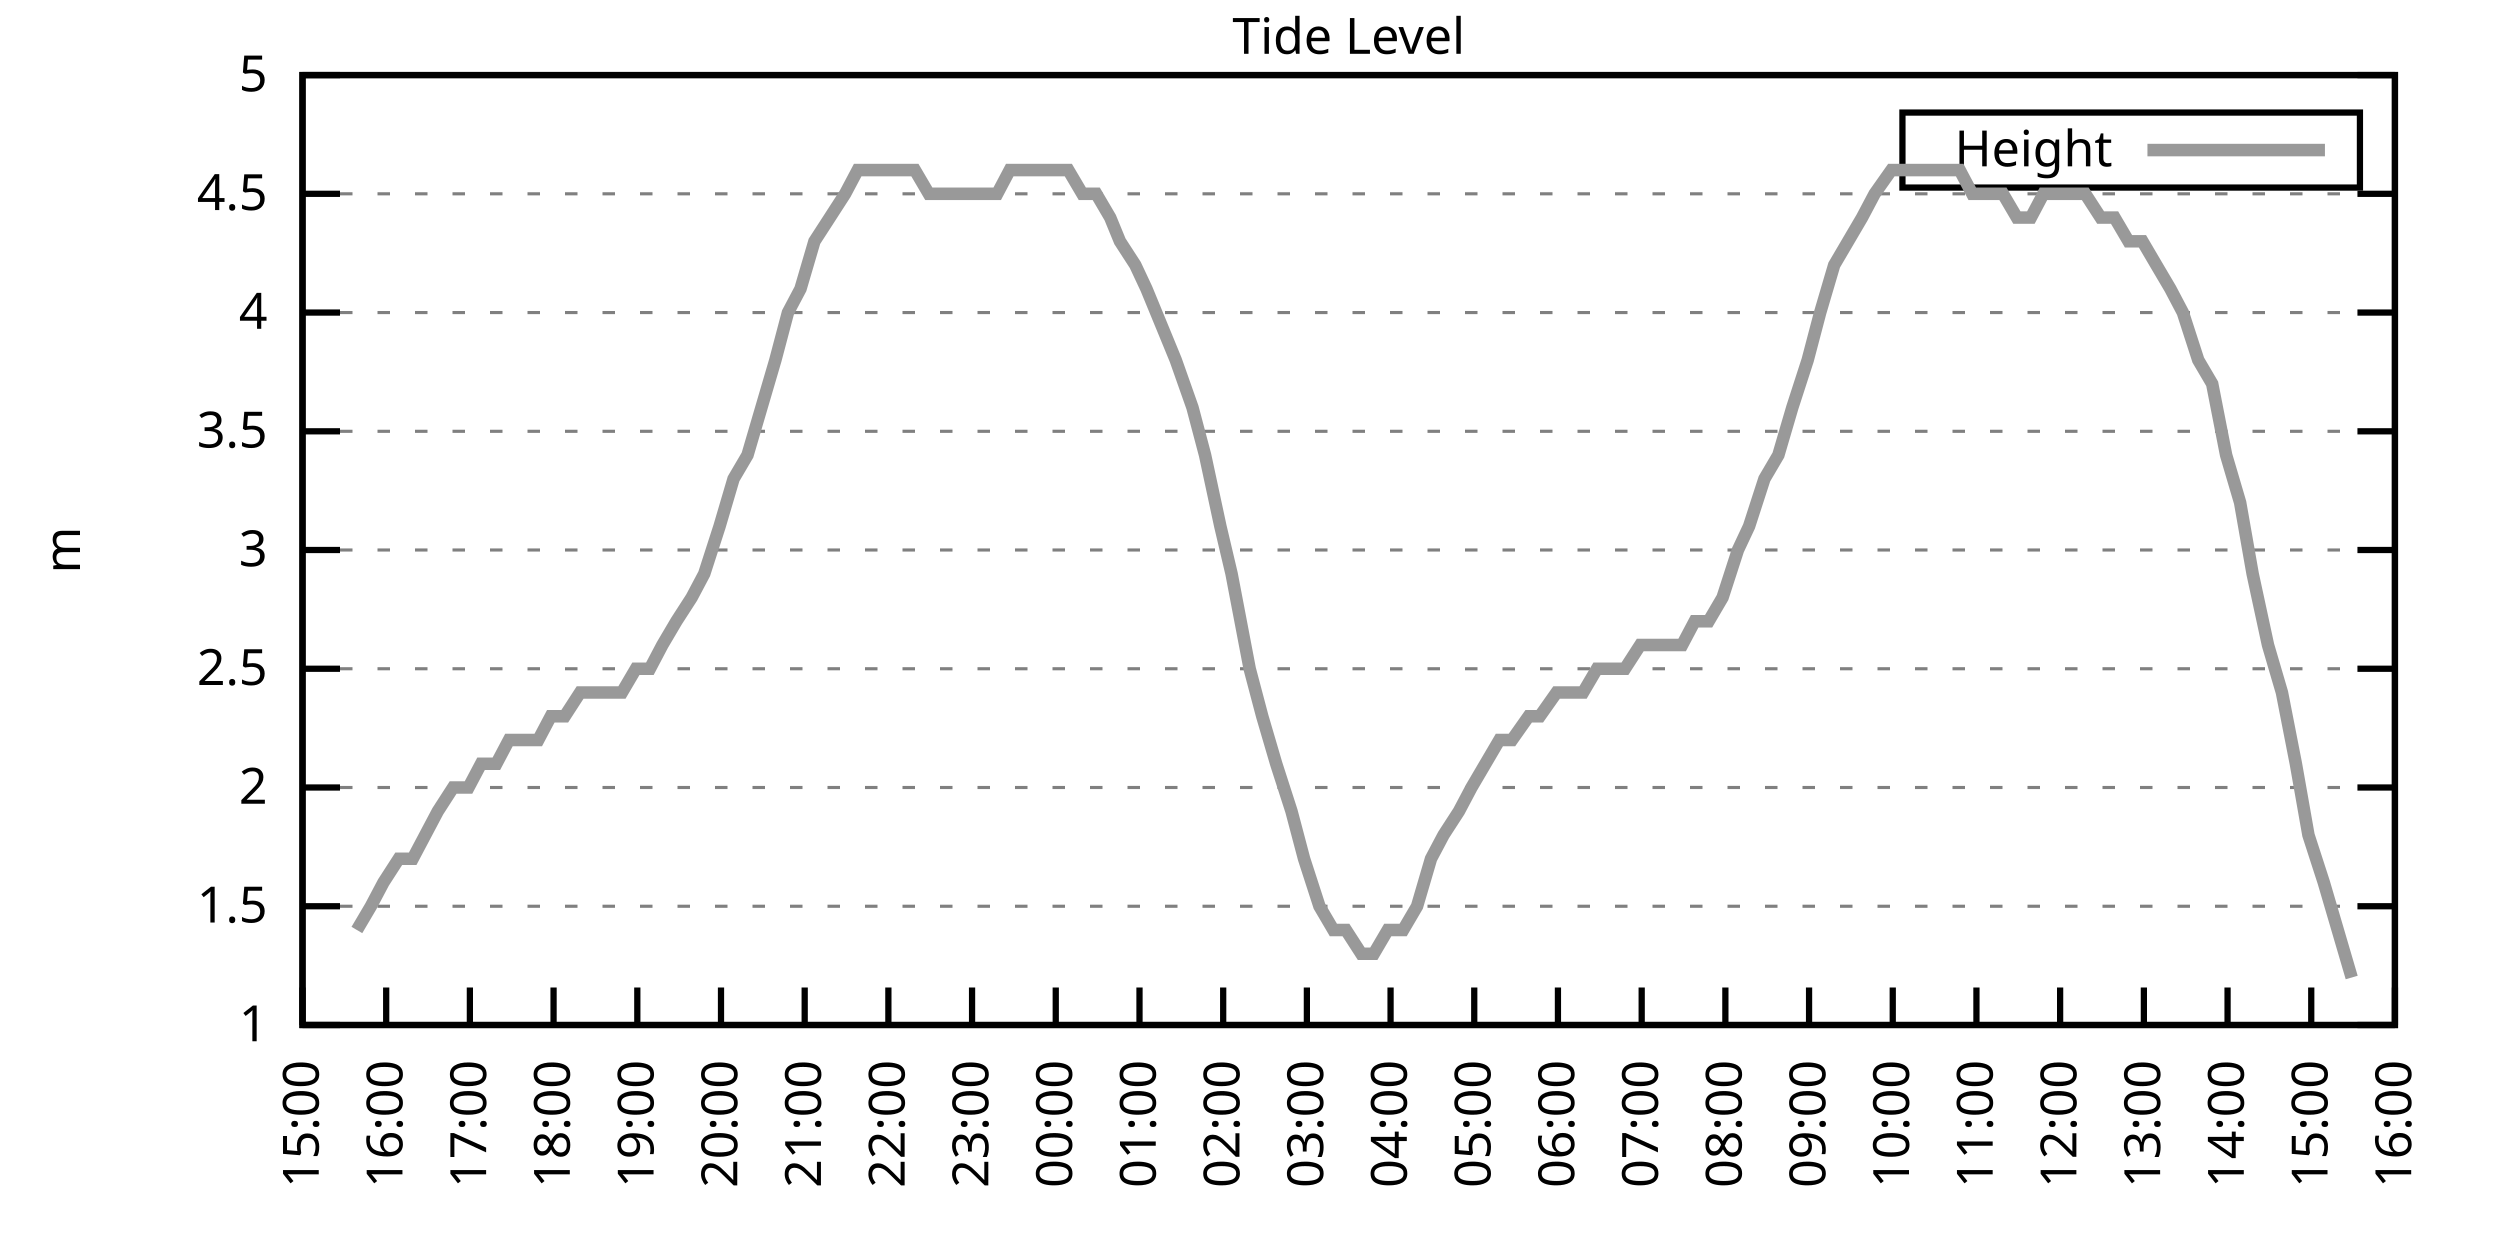
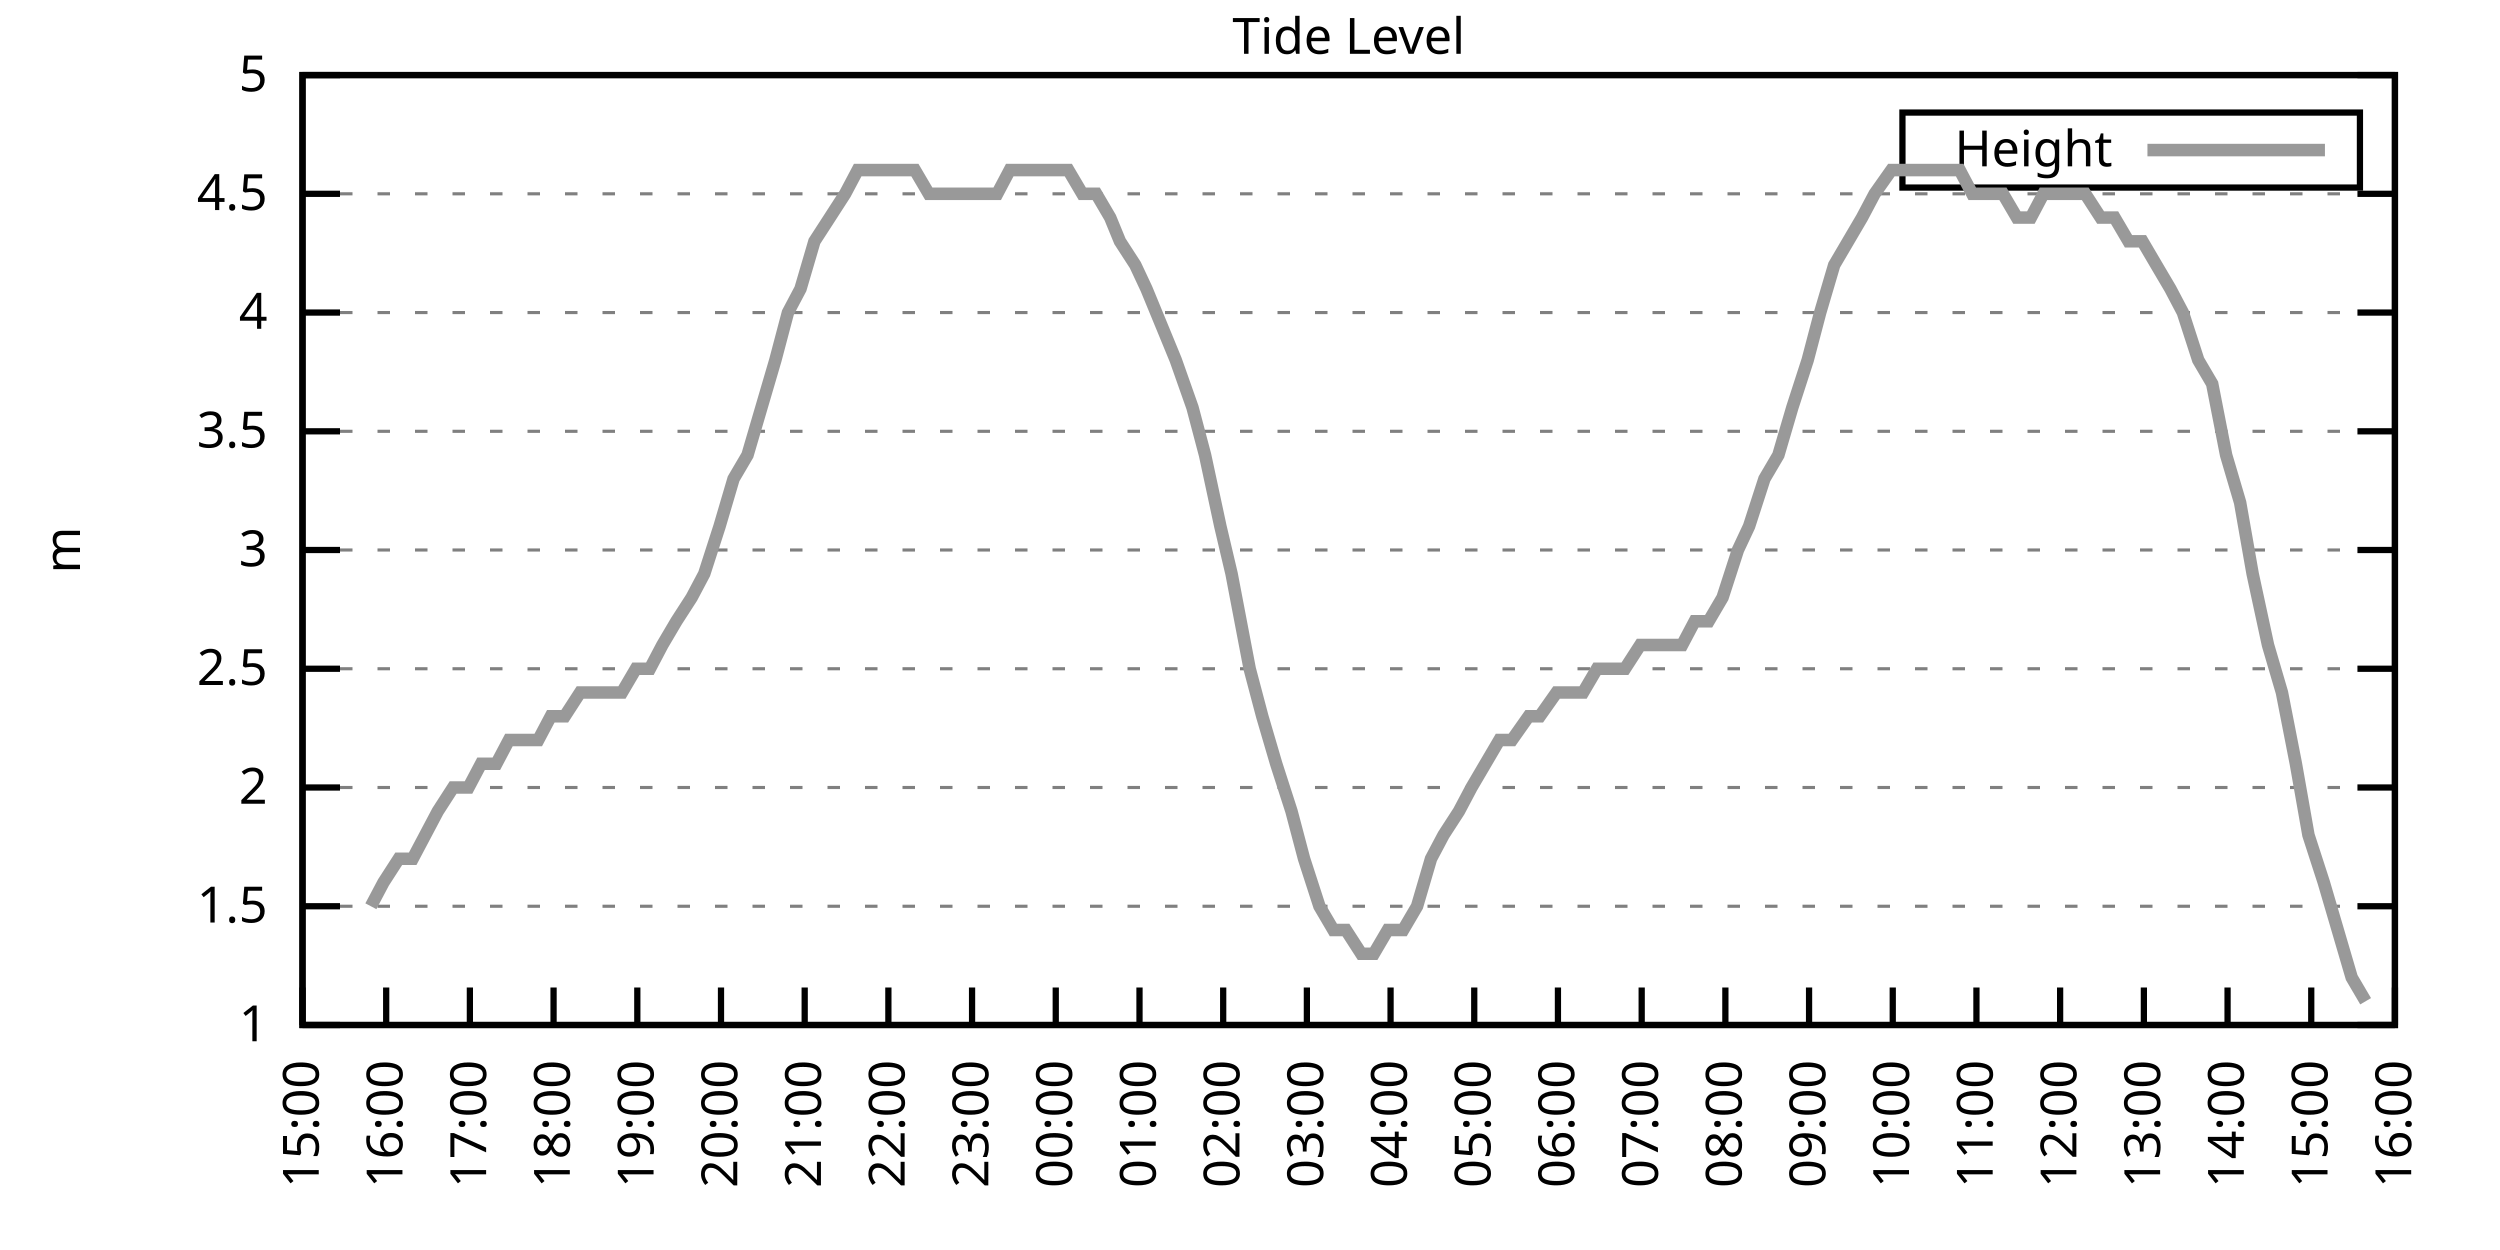
<svg xmlns="http://www.w3.org/2000/svg" xmlns:xlink="http://www.w3.org/1999/xlink" width="400" height="200" viewBox="0 0 400 200">
  <g id="gnuplot_canvas">
    <rect x="0" y="0" width="400" height="200" fill="none" />
    <defs>
      <circle id="gpDot" r="0.5" stroke-width="0.5" stroke="currentColor" />
      <path id="gpPt0" stroke-width="0.333" stroke="currentColor" d="M-1,0 h2 M0,-1 v2" />
      <path id="gpPt1" stroke-width="0.333" stroke="currentColor" d="M-1,-1 L1,1 M1,-1 L-1,1" />
      <path id="gpPt2" stroke-width="0.333" stroke="currentColor" d="M-1,0 L1,0 M0,-1 L0,1 M-1,-1 L1,1 M-1,1 L1,-1" />
      <rect id="gpPt3" stroke-width="0.333" stroke="currentColor" x="-1" y="-1" width="2" height="2" />
      <rect id="gpPt4" stroke-width="0.333" stroke="currentColor" fill="currentColor" x="-1" y="-1" width="2" height="2" />
      <circle id="gpPt5" stroke-width="0.333" stroke="currentColor" cx="0" cy="0" r="1" />
      <use xlink:href="#gpPt5" id="gpPt6" fill="currentColor" stroke="none" />
      <path id="gpPt7" stroke-width="0.333" stroke="currentColor" d="M0,-1.33 L-1.33,0.67 L1.33,0.67 z" />
      <use xlink:href="#gpPt7" id="gpPt8" fill="currentColor" stroke="none" />
      <use xlink:href="#gpPt7" id="gpPt9" stroke="currentColor" transform="rotate(180)" />
      <use xlink:href="#gpPt9" id="gpPt10" fill="currentColor" stroke="none" />
      <use xlink:href="#gpPt3" id="gpPt11" stroke="currentColor" transform="rotate(45)" />
      <use xlink:href="#gpPt11" id="gpPt12" fill="currentColor" stroke="none" />
      <path id="gpPt13" stroke-width="0.333" stroke="currentColor" d="M0,1.330 L1.265,0.411 L0.782,-1.067 L-0.782,-1.076 L-1.265,0.411 z" />
      <use xlink:href="#gpPt13" id="gpPt14" fill="currentColor" stroke="none" />
      <filter id="textbox" filterUnits="objectBoundingBox" x="0" y="0" height="1" width="1">
        <feFlood flood-color="white" flood-opacity="1" result="bgnd" />
        <feComposite in="SourceGraphic" in2="bgnd" operator="atop" />
      </filter>
      <filter id="greybox" filterUnits="objectBoundingBox" x="0" y="0" height="1" width="1">
        <feFlood flood-color="lightgrey" flood-opacity="1" result="grey" />
        <feComposite in="SourceGraphic" in2="grey" operator="atop" />
      </filter>
    </defs>
    <g fill="none" color="white" stroke="currentColor" stroke-width="1.00" stroke-linecap="butt" stroke-linejoin="miter">
</g>
    <g fill="none" color="black" stroke="currentColor" stroke-width="1.00" stroke-linecap="butt" stroke-linejoin="miter">
      <g stroke="none" shape-rendering="crispEdges">
        <polygon fill="rgb(255, 255, 255)" points="48.40,164.00 383.18,164.00 383.18,12.02 48.40,12.02 " />
      </g>
    </g>
    <g fill="none" color="black" stroke="currentColor" stroke-width="1.00" stroke-linecap="butt" stroke-linejoin="miter">
</g>
    <g fill="none" color="black" stroke="black" stroke-width="0.50" stroke-linecap="butt" stroke-linejoin="miter">
</g>
    <g fill="none" color="gray" stroke="currentColor" stroke-width="0.50" stroke-linecap="butt" stroke-linejoin="miter">
      <path stroke="gray" stroke-dasharray="2,4" class="gridline" d="M48.40,164.00 L383.19,164.00  " />
    </g>
    <g fill="none" color="gray" stroke="gray" stroke-width="1.00" stroke-linecap="butt" stroke-linejoin="miter">
</g>
    <g fill="none" color="black" stroke="currentColor" stroke-width="1.00" stroke-linecap="butt" stroke-linejoin="miter">
      <path stroke="black" d="M48.40,164.00 L54.40,164.00 M383.19,164.00 L377.19,164.00  " />
      <g transform="translate(42.80,166.60)" stroke="none" fill="black" font-family="Sans" font-size="8.00" text-anchor="end">
        <text>
          <tspan font-family="Sans"> 1</tspan>
        </text>
      </g>
    </g>
    <g fill="none" color="black" stroke="currentColor" stroke-width="1.00" stroke-linecap="butt" stroke-linejoin="miter">
</g>
    <g fill="none" color="black" stroke="black" stroke-width="0.50" stroke-linecap="butt" stroke-linejoin="miter">
</g>
    <g fill="none" color="gray" stroke="currentColor" stroke-width="0.50" stroke-linecap="butt" stroke-linejoin="miter">
      <path stroke="gray" stroke-dasharray="2,4" class="gridline" d="M48.40,145.00 L383.19,145.00  " />
    </g>
    <g fill="none" color="gray" stroke="gray" stroke-width="1.00" stroke-linecap="butt" stroke-linejoin="miter">
</g>
    <g fill="none" color="black" stroke="currentColor" stroke-width="1.00" stroke-linecap="butt" stroke-linejoin="miter">
      <path stroke="black" d="M48.40,145.00 L54.40,145.00 M383.19,145.00 L377.19,145.00  " />
      <g transform="translate(42.80,147.60)" stroke="none" fill="black" font-family="Sans" font-size="8.00" text-anchor="end">
        <text>
          <tspan font-family="Sans"> 1.5</tspan>
        </text>
      </g>
    </g>
    <g fill="none" color="black" stroke="currentColor" stroke-width="1.00" stroke-linecap="butt" stroke-linejoin="miter">
</g>
    <g fill="none" color="black" stroke="black" stroke-width="0.50" stroke-linecap="butt" stroke-linejoin="miter">
</g>
    <g fill="none" color="gray" stroke="currentColor" stroke-width="0.50" stroke-linecap="butt" stroke-linejoin="miter">
      <path stroke="gray" stroke-dasharray="2,4" class="gridline" d="M48.40,126.00 L383.19,126.00  " />
    </g>
    <g fill="none" color="gray" stroke="gray" stroke-width="1.00" stroke-linecap="butt" stroke-linejoin="miter">
</g>
    <g fill="none" color="black" stroke="currentColor" stroke-width="1.00" stroke-linecap="butt" stroke-linejoin="miter">
      <path stroke="black" d="M48.40,126.00 L54.40,126.00 M383.19,126.00 L377.19,126.00  " />
      <g transform="translate(42.80,128.60)" stroke="none" fill="black" font-family="Sans" font-size="8.00" text-anchor="end">
        <text>
          <tspan font-family="Sans"> 2</tspan>
        </text>
      </g>
    </g>
    <g fill="none" color="black" stroke="currentColor" stroke-width="1.00" stroke-linecap="butt" stroke-linejoin="miter">
</g>
    <g fill="none" color="black" stroke="black" stroke-width="0.50" stroke-linecap="butt" stroke-linejoin="miter">
</g>
    <g fill="none" color="gray" stroke="currentColor" stroke-width="0.50" stroke-linecap="butt" stroke-linejoin="miter">
      <path stroke="gray" stroke-dasharray="2,4" class="gridline" d="M48.40,107.00 L383.19,107.00  " />
    </g>
    <g fill="none" color="gray" stroke="gray" stroke-width="1.00" stroke-linecap="butt" stroke-linejoin="miter">
</g>
    <g fill="none" color="black" stroke="currentColor" stroke-width="1.00" stroke-linecap="butt" stroke-linejoin="miter">
      <path stroke="black" d="M48.40,107.00 L54.40,107.00 M383.19,107.00 L377.19,107.00  " />
      <g transform="translate(42.80,109.60)" stroke="none" fill="black" font-family="Sans" font-size="8.00" text-anchor="end">
        <text>
          <tspan font-family="Sans"> 2.5</tspan>
        </text>
      </g>
    </g>
    <g fill="none" color="black" stroke="currentColor" stroke-width="1.00" stroke-linecap="butt" stroke-linejoin="miter">
</g>
    <g fill="none" color="black" stroke="black" stroke-width="0.50" stroke-linecap="butt" stroke-linejoin="miter">
</g>
    <g fill="none" color="gray" stroke="currentColor" stroke-width="0.50" stroke-linecap="butt" stroke-linejoin="miter">
      <path stroke="gray" stroke-dasharray="2,4" class="gridline" d="M48.40,88.00 L383.19,88.00  " />
    </g>
    <g fill="none" color="gray" stroke="gray" stroke-width="1.00" stroke-linecap="butt" stroke-linejoin="miter">
</g>
    <g fill="none" color="black" stroke="currentColor" stroke-width="1.00" stroke-linecap="butt" stroke-linejoin="miter">
      <path stroke="black" d="M48.40,88.00 L54.40,88.00 M383.19,88.00 L377.19,88.00  " />
      <g transform="translate(42.80,90.60)" stroke="none" fill="black" font-family="Sans" font-size="8.00" text-anchor="end">
        <text>
          <tspan font-family="Sans"> 3</tspan>
        </text>
      </g>
    </g>
    <g fill="none" color="black" stroke="currentColor" stroke-width="1.00" stroke-linecap="butt" stroke-linejoin="miter">
</g>
    <g fill="none" color="black" stroke="black" stroke-width="0.50" stroke-linecap="butt" stroke-linejoin="miter">
</g>
    <g fill="none" color="gray" stroke="currentColor" stroke-width="0.50" stroke-linecap="butt" stroke-linejoin="miter">
      <path stroke="gray" stroke-dasharray="2,4" class="gridline" d="M48.40,69.01 L383.19,69.01  " />
    </g>
    <g fill="none" color="gray" stroke="gray" stroke-width="1.00" stroke-linecap="butt" stroke-linejoin="miter">
</g>
    <g fill="none" color="black" stroke="currentColor" stroke-width="1.00" stroke-linecap="butt" stroke-linejoin="miter">
      <path stroke="black" d="M48.40,69.01 L54.40,69.01 M383.19,69.01 L377.19,69.01  " />
      <g transform="translate(42.80,71.61)" stroke="none" fill="black" font-family="Sans" font-size="8.00" text-anchor="end">
        <text>
          <tspan font-family="Sans"> 3.5</tspan>
        </text>
      </g>
    </g>
    <g fill="none" color="black" stroke="currentColor" stroke-width="1.00" stroke-linecap="butt" stroke-linejoin="miter">
</g>
    <g fill="none" color="black" stroke="black" stroke-width="0.50" stroke-linecap="butt" stroke-linejoin="miter">
</g>
    <g fill="none" color="gray" stroke="currentColor" stroke-width="0.50" stroke-linecap="butt" stroke-linejoin="miter">
      <path stroke="gray" stroke-dasharray="2,4" class="gridline" d="M48.40,50.01 L383.19,50.01  " />
    </g>
    <g fill="none" color="gray" stroke="gray" stroke-width="1.00" stroke-linecap="butt" stroke-linejoin="miter">
</g>
    <g fill="none" color="black" stroke="currentColor" stroke-width="1.00" stroke-linecap="butt" stroke-linejoin="miter">
      <path stroke="black" d="M48.40,50.01 L54.40,50.01 M383.19,50.01 L377.19,50.01  " />
      <g transform="translate(42.80,52.61)" stroke="none" fill="black" font-family="Sans" font-size="8.00" text-anchor="end">
        <text>
          <tspan font-family="Sans"> 4</tspan>
        </text>
      </g>
    </g>
    <g fill="none" color="black" stroke="currentColor" stroke-width="1.00" stroke-linecap="butt" stroke-linejoin="miter">
</g>
    <g fill="none" color="black" stroke="black" stroke-width="0.50" stroke-linecap="butt" stroke-linejoin="miter">
</g>
    <g fill="none" color="gray" stroke="currentColor" stroke-width="0.50" stroke-linecap="butt" stroke-linejoin="miter">
      <path stroke="gray" stroke-dasharray="2,4" class="gridline" d="M48.40,31.01 L383.19,31.01  " />
    </g>
    <g fill="none" color="gray" stroke="gray" stroke-width="1.00" stroke-linecap="butt" stroke-linejoin="miter">
</g>
    <g fill="none" color="black" stroke="currentColor" stroke-width="1.00" stroke-linecap="butt" stroke-linejoin="miter">
      <path stroke="black" d="M48.40,31.01 L54.40,31.01 M383.19,31.01 L377.19,31.01  " />
      <g transform="translate(42.80,33.61)" stroke="none" fill="black" font-family="Sans" font-size="8.00" text-anchor="end">
        <text>
          <tspan font-family="Sans"> 4.5</tspan>
        </text>
      </g>
    </g>
    <g fill="none" color="black" stroke="currentColor" stroke-width="1.00" stroke-linecap="butt" stroke-linejoin="miter">
</g>
    <g fill="none" color="black" stroke="black" stroke-width="0.50" stroke-linecap="butt" stroke-linejoin="miter">
</g>
    <g fill="none" color="gray" stroke="currentColor" stroke-width="0.50" stroke-linecap="butt" stroke-linejoin="miter">
      <path stroke="gray" stroke-dasharray="2,4" class="gridline" d="M48.40,12.01 L383.19,12.01  " />
    </g>
    <g fill="none" color="gray" stroke="gray" stroke-width="1.00" stroke-linecap="butt" stroke-linejoin="miter">
</g>
    <g fill="none" color="black" stroke="currentColor" stroke-width="1.00" stroke-linecap="butt" stroke-linejoin="miter">
      <path stroke="black" d="M48.40,12.01 L54.40,12.01 M383.19,12.01 L377.19,12.01  " />
      <g transform="translate(42.80,14.61)" stroke="none" fill="black" font-family="Sans" font-size="8.00" text-anchor="end">
        <text>
          <tspan font-family="Sans"> 5</tspan>
        </text>
      </g>
    </g>
    <g fill="none" color="black" stroke="currentColor" stroke-width="1.00" stroke-linecap="butt" stroke-linejoin="miter">
      <path stroke="black" d="M48.40,164.00 L48.40,158.00  " />
      <g transform="translate(51.00,169.60) rotate(270.00)" stroke="none" fill="black" font-family="Sans" font-size="8.00" text-anchor="end">
        <text>
          <tspan font-family="Sans">15:00</tspan>
        </text>
      </g>
    </g>
    <g fill="none" color="black" stroke="currentColor" stroke-width="1.00" stroke-linecap="butt" stroke-linejoin="miter">
      <path stroke="black" d="M61.79,164.00 L61.79,158.00  " />
      <g transform="translate(64.39,169.60) rotate(270.00)" stroke="none" fill="black" font-family="Sans" font-size="8.00" text-anchor="end">
        <text>
          <tspan font-family="Sans">16:00</tspan>
        </text>
      </g>
    </g>
    <g fill="none" color="black" stroke="currentColor" stroke-width="1.00" stroke-linecap="butt" stroke-linejoin="miter">
      <path stroke="black" d="M75.18,164.00 L75.18,158.00  " />
      <g transform="translate(77.78,169.60) rotate(270.00)" stroke="none" fill="black" font-family="Sans" font-size="8.00" text-anchor="end">
        <text>
          <tspan font-family="Sans">17:00</tspan>
        </text>
      </g>
    </g>
    <g fill="none" color="black" stroke="currentColor" stroke-width="1.00" stroke-linecap="butt" stroke-linejoin="miter">
      <path stroke="black" d="M88.57,164.00 L88.57,158.00  " />
      <g transform="translate(91.17,169.60) rotate(270.00)" stroke="none" fill="black" font-family="Sans" font-size="8.00" text-anchor="end">
        <text>
          <tspan font-family="Sans">18:00</tspan>
        </text>
      </g>
    </g>
    <g fill="none" color="black" stroke="currentColor" stroke-width="1.00" stroke-linecap="butt" stroke-linejoin="miter">
      <path stroke="black" d="M101.97,164.00 L101.97,158.00  " />
      <g transform="translate(104.57,169.60) rotate(270.00)" stroke="none" fill="black" font-family="Sans" font-size="8.00" text-anchor="end">
        <text>
          <tspan font-family="Sans">19:00</tspan>
        </text>
      </g>
    </g>
    <g fill="none" color="black" stroke="currentColor" stroke-width="1.00" stroke-linecap="butt" stroke-linejoin="miter">
      <path stroke="black" d="M115.36,164.00 L115.36,158.00  " />
      <g transform="translate(117.96,169.60) rotate(270.00)" stroke="none" fill="black" font-family="Sans" font-size="8.00" text-anchor="end">
        <text>
          <tspan font-family="Sans">20:00</tspan>
        </text>
      </g>
    </g>
    <g fill="none" color="black" stroke="currentColor" stroke-width="1.00" stroke-linecap="butt" stroke-linejoin="miter">
      <path stroke="black" d="M128.75,164.00 L128.75,158.00  " />
      <g transform="translate(131.35,169.60) rotate(270.00)" stroke="none" fill="black" font-family="Sans" font-size="8.00" text-anchor="end">
        <text>
          <tspan font-family="Sans">21:00</tspan>
        </text>
      </g>
    </g>
    <g fill="none" color="black" stroke="currentColor" stroke-width="1.00" stroke-linecap="butt" stroke-linejoin="miter">
      <path stroke="black" d="M142.14,164.00 L142.14,158.00  " />
      <g transform="translate(144.74,169.60) rotate(270.00)" stroke="none" fill="black" font-family="Sans" font-size="8.00" text-anchor="end">
        <text>
          <tspan font-family="Sans">22:00</tspan>
        </text>
      </g>
    </g>
    <g fill="none" color="black" stroke="currentColor" stroke-width="1.00" stroke-linecap="butt" stroke-linejoin="miter">
      <path stroke="black" d="M155.53,164.00 L155.53,158.00  " />
      <g transform="translate(158.13,169.60) rotate(270.00)" stroke="none" fill="black" font-family="Sans" font-size="8.00" text-anchor="end">
        <text>
          <tspan font-family="Sans">23:00</tspan>
        </text>
      </g>
    </g>
    <g fill="none" color="black" stroke="currentColor" stroke-width="1.00" stroke-linecap="butt" stroke-linejoin="miter">
      <path stroke="black" d="M168.92,164.00 L168.92,158.00  " />
      <g transform="translate(171.52,169.60) rotate(270.00)" stroke="none" fill="black" font-family="Sans" font-size="8.00" text-anchor="end">
        <text>
          <tspan font-family="Sans">00:00</tspan>
        </text>
      </g>
    </g>
    <g fill="none" color="black" stroke="currentColor" stroke-width="1.00" stroke-linecap="butt" stroke-linejoin="miter">
      <path stroke="black" d="M182.32,164.00 L182.32,158.00  " />
      <g transform="translate(184.92,169.60) rotate(270.00)" stroke="none" fill="black" font-family="Sans" font-size="8.00" text-anchor="end">
        <text>
          <tspan font-family="Sans">01:00</tspan>
        </text>
      </g>
    </g>
    <g fill="none" color="black" stroke="currentColor" stroke-width="1.00" stroke-linecap="butt" stroke-linejoin="miter">
      <path stroke="black" d="M195.71,164.00 L195.71,158.00  " />
      <g transform="translate(198.31,169.60) rotate(270.00)" stroke="none" fill="black" font-family="Sans" font-size="8.00" text-anchor="end">
        <text>
          <tspan font-family="Sans">02:00</tspan>
        </text>
      </g>
    </g>
    <g fill="none" color="black" stroke="currentColor" stroke-width="1.00" stroke-linecap="butt" stroke-linejoin="miter">
      <path stroke="black" d="M209.10,164.00 L209.10,158.00  " />
      <g transform="translate(211.70,169.60) rotate(270.00)" stroke="none" fill="black" font-family="Sans" font-size="8.00" text-anchor="end">
        <text>
          <tspan font-family="Sans">03:00</tspan>
        </text>
      </g>
    </g>
    <g fill="none" color="black" stroke="currentColor" stroke-width="1.00" stroke-linecap="butt" stroke-linejoin="miter">
      <path stroke="black" d="M222.49,164.00 L222.49,158.00  " />
      <g transform="translate(225.09,169.60) rotate(270.00)" stroke="none" fill="black" font-family="Sans" font-size="8.00" text-anchor="end">
        <text>
          <tspan font-family="Sans">04:00</tspan>
        </text>
      </g>
    </g>
    <g fill="none" color="black" stroke="currentColor" stroke-width="1.00" stroke-linecap="butt" stroke-linejoin="miter">
      <path stroke="black" d="M235.88,164.00 L235.88,158.00  " />
      <g transform="translate(238.48,169.60) rotate(270.00)" stroke="none" fill="black" font-family="Sans" font-size="8.00" text-anchor="end">
        <text>
          <tspan font-family="Sans">05:00</tspan>
        </text>
      </g>
    </g>
    <g fill="none" color="black" stroke="currentColor" stroke-width="1.00" stroke-linecap="butt" stroke-linejoin="miter">
      <path stroke="black" d="M249.27,164.00 L249.27,158.00  " />
      <g transform="translate(251.87,169.60) rotate(270.00)" stroke="none" fill="black" font-family="Sans" font-size="8.00" text-anchor="end">
        <text>
          <tspan font-family="Sans">06:00</tspan>
        </text>
      </g>
    </g>
    <g fill="none" color="black" stroke="currentColor" stroke-width="1.00" stroke-linecap="butt" stroke-linejoin="miter">
      <path stroke="black" d="M262.67,164.00 L262.67,158.00  " />
      <g transform="translate(265.27,169.60) rotate(270.00)" stroke="none" fill="black" font-family="Sans" font-size="8.00" text-anchor="end">
        <text>
          <tspan font-family="Sans">07:00</tspan>
        </text>
      </g>
    </g>
    <g fill="none" color="black" stroke="currentColor" stroke-width="1.00" stroke-linecap="butt" stroke-linejoin="miter">
      <path stroke="black" d="M276.06,164.00 L276.06,158.00  " />
      <g transform="translate(278.66,169.60) rotate(270.00)" stroke="none" fill="black" font-family="Sans" font-size="8.00" text-anchor="end">
        <text>
          <tspan font-family="Sans">08:00</tspan>
        </text>
      </g>
    </g>
    <g fill="none" color="black" stroke="currentColor" stroke-width="1.00" stroke-linecap="butt" stroke-linejoin="miter">
      <path stroke="black" d="M289.45,164.00 L289.45,158.00  " />
      <g transform="translate(292.05,169.60) rotate(270.00)" stroke="none" fill="black" font-family="Sans" font-size="8.00" text-anchor="end">
        <text>
          <tspan font-family="Sans">09:00</tspan>
        </text>
      </g>
    </g>
    <g fill="none" color="black" stroke="currentColor" stroke-width="1.00" stroke-linecap="butt" stroke-linejoin="miter">
      <path stroke="black" d="M302.84,164.00 L302.84,158.00  " />
      <g transform="translate(305.44,169.60) rotate(270.00)" stroke="none" fill="black" font-family="Sans" font-size="8.00" text-anchor="end">
        <text>
          <tspan font-family="Sans">10:00</tspan>
        </text>
      </g>
    </g>
    <g fill="none" color="black" stroke="currentColor" stroke-width="1.00" stroke-linecap="butt" stroke-linejoin="miter">
      <path stroke="black" d="M316.23,164.00 L316.23,158.00  " />
      <g transform="translate(318.83,169.60) rotate(270.00)" stroke="none" fill="black" font-family="Sans" font-size="8.00" text-anchor="end">
        <text>
          <tspan font-family="Sans">11:00</tspan>
        </text>
      </g>
    </g>
    <g fill="none" color="black" stroke="currentColor" stroke-width="1.00" stroke-linecap="butt" stroke-linejoin="miter">
      <path stroke="black" d="M329.62,164.00 L329.62,158.00  " />
      <g transform="translate(332.22,169.60) rotate(270.00)" stroke="none" fill="black" font-family="Sans" font-size="8.00" text-anchor="end">
        <text>
          <tspan font-family="Sans">12:00</tspan>
        </text>
      </g>
    </g>
    <g fill="none" color="black" stroke="currentColor" stroke-width="1.00" stroke-linecap="butt" stroke-linejoin="miter">
      <path stroke="black" d="M343.02,164.00 L343.02,158.00  " />
      <g transform="translate(345.62,169.60) rotate(270.00)" stroke="none" fill="black" font-family="Sans" font-size="8.00" text-anchor="end">
        <text>
          <tspan font-family="Sans">13:00</tspan>
        </text>
      </g>
    </g>
    <g fill="none" color="black" stroke="currentColor" stroke-width="1.00" stroke-linecap="butt" stroke-linejoin="miter">
      <path stroke="black" d="M356.41,164.00 L356.41,158.00  " />
      <g transform="translate(359.01,169.60) rotate(270.00)" stroke="none" fill="black" font-family="Sans" font-size="8.00" text-anchor="end">
        <text>
          <tspan font-family="Sans">14:00</tspan>
        </text>
      </g>
    </g>
    <g fill="none" color="black" stroke="currentColor" stroke-width="1.00" stroke-linecap="butt" stroke-linejoin="miter">
      <path stroke="black" d="M369.80,164.00 L369.80,158.00  " />
      <g transform="translate(372.40,169.60) rotate(270.00)" stroke="none" fill="black" font-family="Sans" font-size="8.00" text-anchor="end">
        <text>
          <tspan font-family="Sans">15:00</tspan>
        </text>
      </g>
    </g>
    <g fill="none" color="black" stroke="currentColor" stroke-width="1.00" stroke-linecap="butt" stroke-linejoin="miter">
      <path stroke="black" d="M383.19,164.00 L383.19,158.00  " />
      <g transform="translate(385.79,169.60) rotate(270.00)" stroke="none" fill="black" font-family="Sans" font-size="8.00" text-anchor="end">
        <text>
          <tspan font-family="Sans">16:00</tspan>
        </text>
      </g>
    </g>
    <g fill="none" color="black" stroke="currentColor" stroke-width="1.00" stroke-linecap="butt" stroke-linejoin="miter">
</g>
    <g fill="none" color="black" stroke="currentColor" stroke-width="1.00" stroke-linecap="butt" stroke-linejoin="miter">
      <path stroke="black" d="M48.40,12.01 L48.40,164.00 L383.19,164.00 L383.19,12.01 L48.40,12.01 Z  " />
    </g>
    <g fill="none" color="black" stroke="currentColor" stroke-width="1.00" stroke-linecap="butt" stroke-linejoin="miter">
</g>
    <g fill="none" color="black" stroke="currentColor" stroke-width="1.00" stroke-linecap="butt" stroke-linejoin="miter">
      <path stroke="black" d="M304.39,30.01 L304.39,18.01 L377.59,18.01 L377.59,30.01 L304.39,30.01 Z  " />
    </g>
    <g id="Tide_level_plot_1">
      <g fill="none" color="white" stroke="black" stroke-width="2.00" stroke-linecap="butt" stroke-linejoin="miter">
</g>
      <g fill="none" color="black" stroke="currentColor" stroke-width="2.00" stroke-linecap="butt" stroke-linejoin="miter">
        <g transform="translate(337.99,26.61)" stroke="none" fill="black" font-family="Sans" font-size="8.00" text-anchor="end">
          <text>
            <tspan font-family="Sans">Height</tspan>
          </text>
        </g>
      </g>
      <g fill="none" color="black" stroke="currentColor" stroke-width="2.00" stroke-linecap="butt" stroke-linejoin="miter">
-         <path stroke="rgb(153, 153, 153)" d="M343.59,24.01 L371.99,24.01 M57.10,148.80 L59.34,145.00 L61.35,141.20 L63.80,137.40 L66.03,137.40 L68.04,133.60   L70.05,129.80 L72.50,126.00 L74.96,126.00 L76.97,122.20 L79.42,122.20 L81.43,118.40 L83.44,118.40 L86.12,118.40   L88.13,114.60 L90.36,114.60 L92.82,110.80 L95.05,110.80 L97.06,110.80 L99.51,110.80 L101.74,107.00 L103.98,107.00   L105.98,103.20 L108.22,99.40 L110.67,95.60 L112.68,91.80 L115.13,84.21 L117.37,76.61 L119.60,72.81 L121.83,65.21   L124.06,57.61 L126.07,50.01 L128.08,46.21 L130.31,38.61 L132.77,34.81 L135.22,31.01 L137.23,27.21 L139.46,27.21   L141.92,27.21 L143.70,27.21 L146.38,27.21 L148.61,31.01 L150.85,31.01 L153.08,31.01 L155.09,31.01 L157.54,31.01   L159.55,31.01 L161.56,27.21 L164.24,27.21 L166.25,27.21 L168.48,27.21 L170.93,27.21 L173.17,31.01 L175.40,31.01   L177.63,34.81 L179.19,38.61 L181.65,42.41 L183.43,46.21 L186.56,53.81 L188.12,57.61 L190.80,65.21 L192.81,72.81   L195.26,84.21 L197.05,91.80 L199.95,107.00 L201.96,114.60 L204.19,122.20 L206.64,129.80 L208.65,137.40 L211.11,145.00   L213.34,148.80 L215.35,148.80 L217.80,152.60 L219.81,152.60 L222.04,148.80 L224.50,148.80 L226.73,145.00 L228.96,137.40   L230.97,133.60 L233.43,129.80 L235.44,126.00 L237.67,122.20 L239.90,118.40 L241.91,118.40 L244.59,114.60 L246.37,114.60   L249.05,110.80 L251.28,110.80 L253.29,110.80 L255.52,107.00 L257.98,107.00 L259.99,107.00 L262.44,103.20 L264.67,103.20   L266.68,103.20 L269.14,103.20 L271.15,99.40 L273.38,99.40 L275.61,95.60 L278.07,88.00 L279.85,84.21 L282.31,76.61   L284.54,72.81 L286.77,65.21 L289.23,57.61 L291.23,50.01 L293.47,42.41 L295.70,38.61 L297.93,34.81 L299.94,31.01   L302.62,27.21 L304.85,27.21 L307.08,27.21 L309.31,27.21 L311.32,27.21 L313.55,27.21 L315.56,31.01 L318.24,31.01   L320.47,31.01 L322.70,34.81 L324.94,34.81 L326.95,31.01 L329.40,31.01 L331.63,31.01 L333.64,31.01 L336.10,34.81   L338.33,34.81 L340.56,38.61 L342.79,38.61 L345.02,42.41 L347.26,46.21 L349.26,50.01 L351.72,57.61 L353.95,61.41   L356.18,72.81 L358.42,80.41 L360.42,91.80 L362.88,103.20 L365.11,110.80 L367.34,122.20 L369.35,133.60 L371.81,141.20   L374.04,148.80 L376.27,156.40  " />
+         <path stroke="rgb(153, 153, 153)" d="M343.59,24.01 L371.99,24.01 M59.34,145.00 L61.35,141.20 L63.80,137.40 L66.03,137.40 L68.04,133.60 L70.05,129.80   L72.50,126.00 L74.96,126.00 L76.97,122.20 L79.42,122.20 L81.43,118.40 L83.44,118.40 L86.12,118.40 L88.13,114.60   L90.36,114.60 L92.82,110.80 L95.05,110.80 L97.06,110.80 L99.51,110.80 L101.74,107.00 L103.98,107.00 L105.98,103.20   L108.22,99.40 L110.67,95.60 L112.68,91.80 L115.13,84.21 L117.37,76.61 L119.60,72.81 L121.83,65.21 L124.06,57.61   L126.07,50.01 L128.08,46.21 L130.31,38.61 L132.77,34.81 L135.22,31.01 L137.23,27.21 L139.46,27.21 L141.92,27.21   L143.70,27.21 L146.38,27.21 L148.61,31.01 L150.85,31.01 L153.08,31.01 L155.09,31.01 L157.54,31.01 L159.55,31.01   L161.56,27.21 L164.24,27.21 L166.25,27.21 L168.48,27.21 L170.93,27.21 L173.17,31.01 L175.40,31.01 L177.63,34.81   L179.19,38.61 L181.65,42.41 L183.43,46.21 L186.56,53.81 L188.12,57.61 L190.80,65.21 L192.81,72.81 L195.26,84.21   L197.05,91.80 L199.95,107.00 L201.96,114.60 L204.19,122.20 L206.64,129.80 L208.65,137.40 L211.11,145.00 L213.34,148.80   L215.35,148.80 L217.80,152.60 L219.81,152.60 L222.04,148.80 L224.50,148.80 L226.73,145.00 L228.96,137.40 L230.97,133.60   L233.43,129.80 L235.44,126.00 L237.67,122.20 L239.90,118.40 L241.91,118.40 L244.59,114.60 L246.37,114.60 L249.05,110.80   L251.28,110.80 L253.29,110.80 L255.52,107.00 L257.98,107.00 L259.99,107.00 L262.44,103.20 L264.67,103.20 L266.68,103.20   L269.14,103.20 L271.15,99.40 L273.38,99.40 L275.61,95.60 L278.07,88.00 L279.85,84.21 L282.31,76.61 L284.54,72.81   L286.77,65.21 L289.23,57.61 L291.23,50.01 L293.47,42.41 L295.70,38.61 L297.93,34.81 L299.94,31.01 L302.62,27.21   L304.85,27.21 L307.08,27.21 L309.31,27.21 L311.32,27.21 L313.55,27.21 L315.56,31.01 L318.24,31.01 L320.47,31.01   L322.70,34.81 L324.94,34.81 L326.95,31.01 L329.40,31.01 L331.63,31.01 L333.64,31.01 L336.10,34.81 L338.33,34.81   L340.56,38.61 L342.79,38.61 L345.02,42.41 L347.26,46.21 L349.26,50.01 L351.72,57.61 L353.95,61.41 L356.18,72.81   L358.42,80.41 L360.42,91.80 L362.88,103.20 L365.11,110.80 L367.34,122.20 L369.35,133.60 L371.81,141.20 L374.04,148.80   L376.27,156.40 L378.50,160.20  " />
      </g>
    </g>
    <g fill="none" color="black" stroke="currentColor" stroke-width="2.00" stroke-linecap="butt" stroke-linejoin="miter">
</g>
    <g fill="none" color="black" stroke="black" stroke-width="1.00" stroke-linecap="butt" stroke-linejoin="miter">
</g>
    <g fill="none" color="black" stroke="currentColor" stroke-width="1.00" stroke-linecap="butt" stroke-linejoin="miter">
      <path stroke="black" d="M48.40,12.01 L48.40,164.00 L383.19,164.00 L383.19,12.01 L48.40,12.01 Z  " />
      <g transform="translate(12.80,88.01) rotate(270.00)" stroke="none" fill="black" font-family="Sans" font-size="8.00" text-anchor="middle">
        <text>
          <tspan font-family="Sans">m</tspan>
        </text>
      </g>
    </g>
    <g fill="none" color="black" stroke="currentColor" stroke-width="1.00" stroke-linecap="butt" stroke-linejoin="miter">
</g>
    <g fill="none" color="black" stroke="currentColor" stroke-width="1.00" stroke-linecap="butt" stroke-linejoin="miter">
      <g transform="translate(215.79,8.61)" stroke="none" fill="black" font-family="Sans" font-size="8.00" text-anchor="middle">
        <text>
          <tspan font-family="Sans">Tide Level</tspan>
        </text>
      </g>
    </g>
    <g fill="none" color="black" stroke="currentColor" stroke-width="1.00" stroke-linecap="butt" stroke-linejoin="miter">
</g>
  </g>
</svg>
